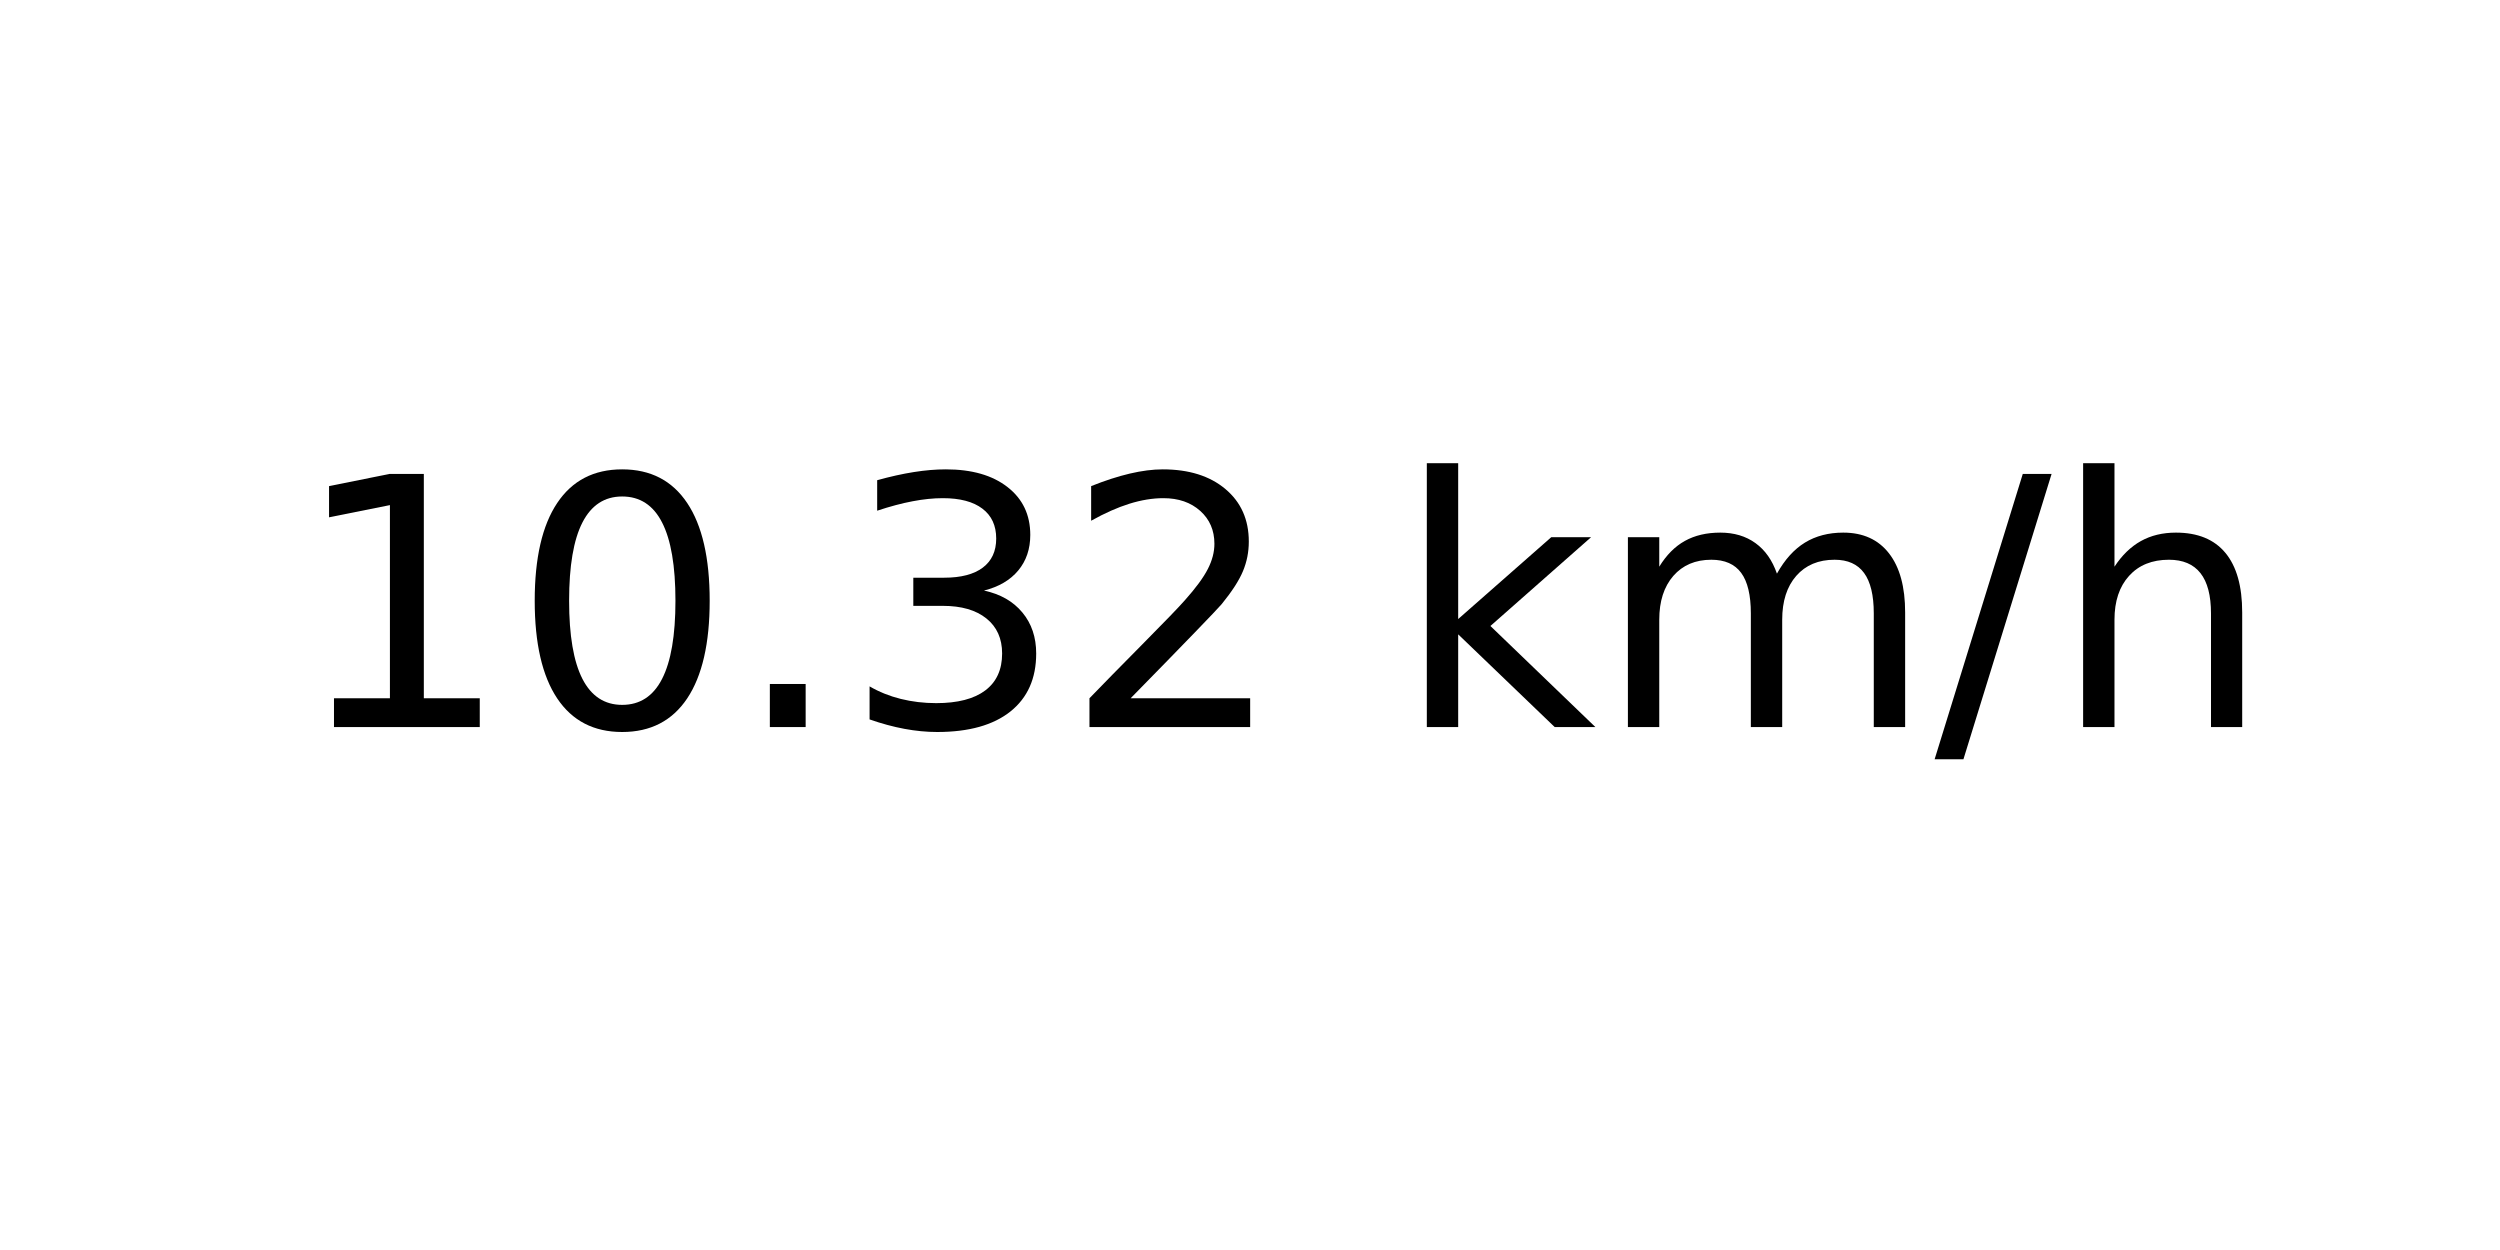
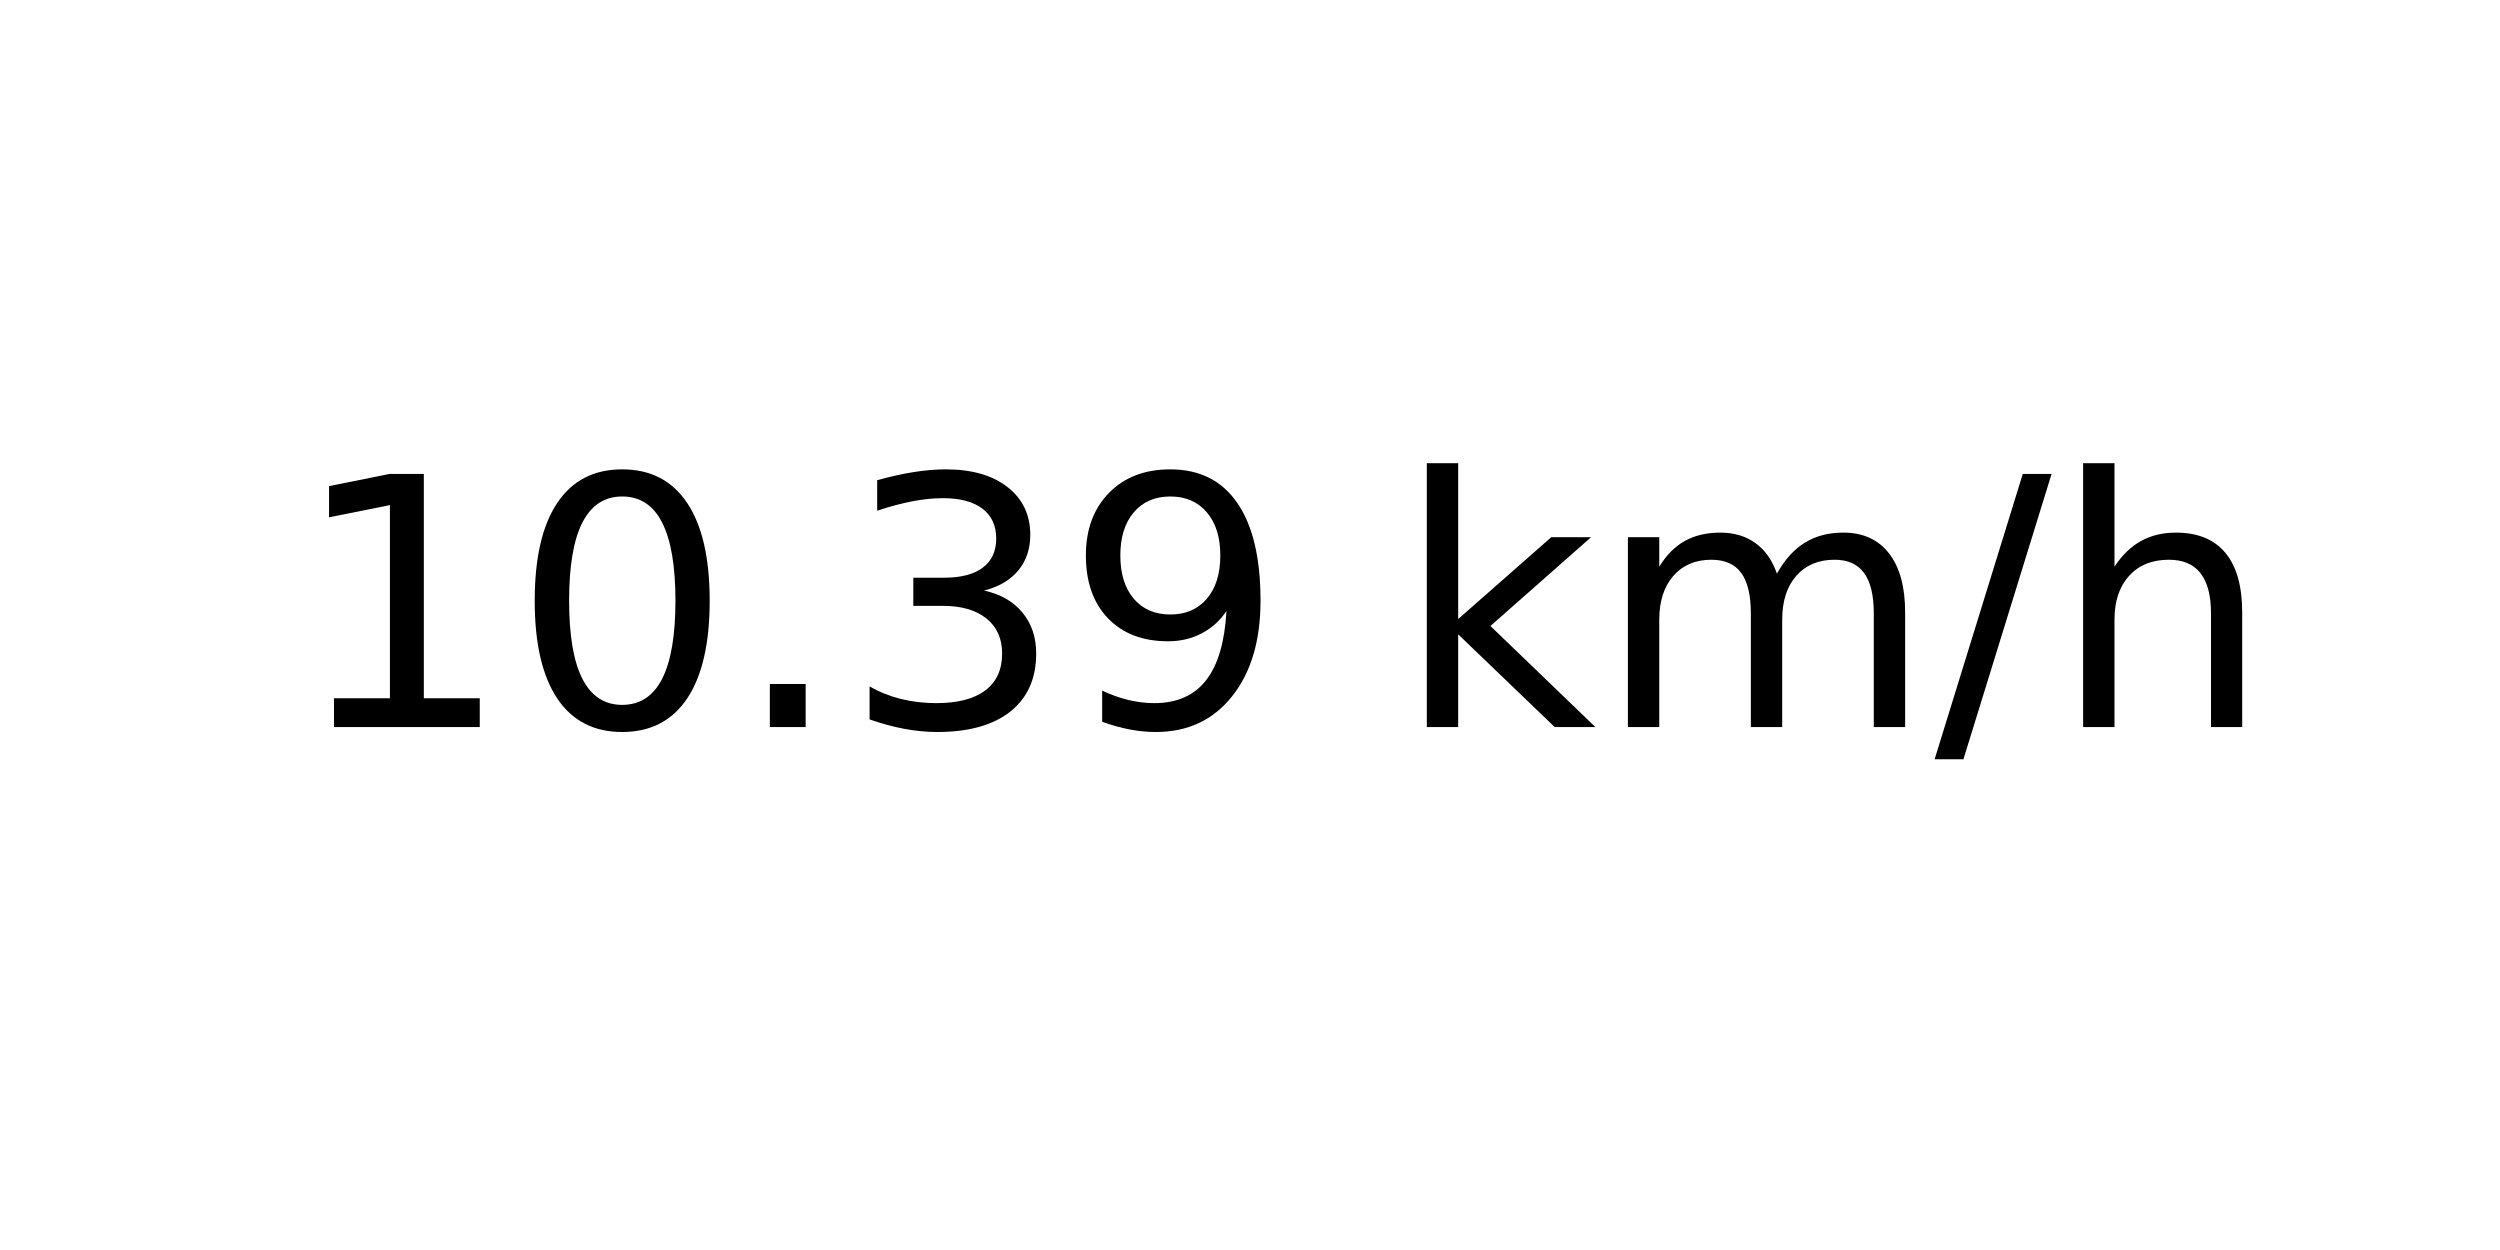
<svg xmlns="http://www.w3.org/2000/svg" xmlns:xlink="http://www.w3.org/1999/xlink" width="72pt" height="36pt" viewBox="0 0 72 36" version="1.1">
  <defs>
    <style type="text/css">*{stroke-linejoin: round; stroke-linecap: butt}</style>
  </defs>
  <g id="figure_1">
    <g id="axes_1">
      <g id="text_1">
        <g transform="translate(8.378125 20.93937) scale(0.1 -0.1)">
          <defs>
            <path id="DejaVuSans-31" d="M 794 531  L 1825 531  L 1825 4091  L 703 3866  L 703 4441  L 1819 4666  L 2450 4666  L 2450 531  L 3481 531  L 3481 0  L 794 0  L 794 531  z " transform="scale(0.015625)" />
            <path id="DejaVuSans-30" d="M 2034 4250  Q 1547 4250 1301 3770  Q 1056 3291 1056 2328  Q 1056 1369 1301 889  Q 1547 409 2034 409  Q 2525 409 2770 889  Q 3016 1369 3016 2328  Q 3016 3291 2770 3770  Q 2525 4250 2034 4250  z M 2034 4750  Q 2819 4750 3233 4129  Q 3647 3509 3647 2328  Q 3647 1150 3233 529  Q 2819 -91 2034 -91  Q 1250 -91 836 529  Q 422 1150 422 2328  Q 422 3509 836 4129  Q 1250 4750 2034 4750  z " transform="scale(0.015625)" />
            <path id="DejaVuSans-2e" d="M 684 794  L 1344 794  L 1344 0  L 684 0  L 684 794  z " transform="scale(0.015625)" />
            <path id="DejaVuSans-33" d="M 2597 2516  Q 3050 2419 3304 2112  Q 3559 1806 3559 1356  Q 3559 666 3084 287  Q 2609 -91 1734 -91  Q 1441 -91 1130 -33  Q 819 25 488 141  L 488 750  Q 750 597 1062 519  Q 1375 441 1716 441  Q 2309 441 2620 675  Q 2931 909 2931 1356  Q 2931 1769 2642 2001  Q 2353 2234 1838 2234  L 1294 2234  L 1294 2753  L 1863 2753  Q 2328 2753 2575 2939  Q 2822 3125 2822 3475  Q 2822 3834 2567 4026  Q 2313 4219 1838 4219  Q 1578 4219 1281 4162  Q 984 4106 628 3988  L 628 4550  Q 988 4650 1302 4700  Q 1616 4750 1894 4750  Q 2613 4750 3031 4423  Q 3450 4097 3450 3541  Q 3450 3153 3228 2886  Q 3006 2619 2597 2516  z " transform="scale(0.015625)" />
-             <path id="DejaVuSans-32" d="M 1228 531  L 3431 531  L 3431 0  L 469 0  L 469 531  Q 828 903 1448 1529  Q 2069 2156 2228 2338  Q 2531 2678 2651 2914  Q 2772 3150 2772 3378  Q 2772 3750 2511 3984  Q 2250 4219 1831 4219  Q 1534 4219 1204 4116  Q 875 4013 500 3803  L 500 4441  Q 881 4594 1212 4672  Q 1544 4750 1819 4750  Q 2544 4750 2975 4387  Q 3406 4025 3406 3419  Q 3406 3131 3298 2873  Q 3191 2616 2906 2266  Q 2828 2175 2409 1742  Q 1991 1309 1228 531  z " transform="scale(0.015625)" />
+             <path id="DejaVuSans-39" d="M 703 97  L 703 672  Q 941 559 1184 500  Q 1428 441 1663 441  Q 2288 441 2617 861  Q 2947 1281 2994 2138  Q 2813 1869 2534 1725  Q 2256 1581 1919 1581  Q 1219 1581 811 2004  Q 403 2428 403 3163  Q 403 3881 828 4315  Q 1253 4750 1959 4750  Q 2769 4750 3195 4129  Q 3622 3509 3622 2328  Q 3622 1225 3098 567  Q 2575 -91 1691 -91  Q 1453 -91 1209 -44  Q 966 3 703 97  z M 1959 2075  Q 2384 2075 2632 2365  Q 2881 2656 2881 3163  Q 2881 3666 2632 3958  Q 2384 4250 1959 4250  Q 1534 4250 1286 3958  Q 1038 3666 1038 3163  Q 1038 2656 1286 2365  Q 1534 2075 1959 2075  z " transform="scale(0.015625)" />
            <path id="DejaVuSans-20" transform="scale(0.015625)" />
            <path id="DejaVuSans-6b" d="M 581 4863  L 1159 4863  L 1159 1991  L 2875 3500  L 3609 3500  L 1753 1863  L 3688 0  L 2938 0  L 1159 1709  L 1159 0  L 581 0  L 581 4863  z " transform="scale(0.015625)" />
            <path id="DejaVuSans-6d" d="M 3328 2828  Q 3544 3216 3844 3400  Q 4144 3584 4550 3584  Q 5097 3584 5394 3201  Q 5691 2819 5691 2113  L 5691 0  L 5113 0  L 5113 2094  Q 5113 2597 4934 2840  Q 4756 3084 4391 3084  Q 3944 3084 3684 2787  Q 3425 2491 3425 1978  L 3425 0  L 2847 0  L 2847 2094  Q 2847 2600 2669 2842  Q 2491 3084 2119 3084  Q 1678 3084 1418 2786  Q 1159 2488 1159 1978  L 1159 0  L 581 0  L 581 3500  L 1159 3500  L 1159 2956  Q 1356 3278 1631 3431  Q 1906 3584 2284 3584  Q 2666 3584 2933 3390  Q 3200 3197 3328 2828  z " transform="scale(0.015625)" />
            <path id="DejaVuSans-2f" d="M 1625 4666  L 2156 4666  L 531 -594  L 0 -594  L 1625 4666  z " transform="scale(0.015625)" />
            <path id="DejaVuSans-68" d="M 3513 2113  L 3513 0  L 2938 0  L 2938 2094  Q 2938 2591 2744 2837  Q 2550 3084 2163 3084  Q 1697 3084 1428 2787  Q 1159 2491 1159 1978  L 1159 0  L 581 0  L 581 4863  L 1159 4863  L 1159 2956  Q 1366 3272 1645 3428  Q 1925 3584 2291 3584  Q 2894 3584 3203 3211  Q 3513 2838 3513 2113  z " transform="scale(0.015625)" />
          </defs>
          <use xlink:href="#DejaVuSans-31" />
          <use xlink:href="#DejaVuSans-30" x="63.623" />
          <use xlink:href="#DejaVuSans-2e" x="127.246" />
          <use xlink:href="#DejaVuSans-33" x="159.033" />
-           <use xlink:href="#DejaVuSans-32" x="222.656" />
+           <use xlink:href="#DejaVuSans-39" x="222.656" />
          <use xlink:href="#DejaVuSans-20" x="286.279" />
          <use xlink:href="#DejaVuSans-6b" x="318.066" />
          <use xlink:href="#DejaVuSans-6d" x="375.977" />
          <use xlink:href="#DejaVuSans-2f" x="473.389" />
          <use xlink:href="#DejaVuSans-68" x="507.08" />
        </g>
      </g>
    </g>
  </g>
</svg>
